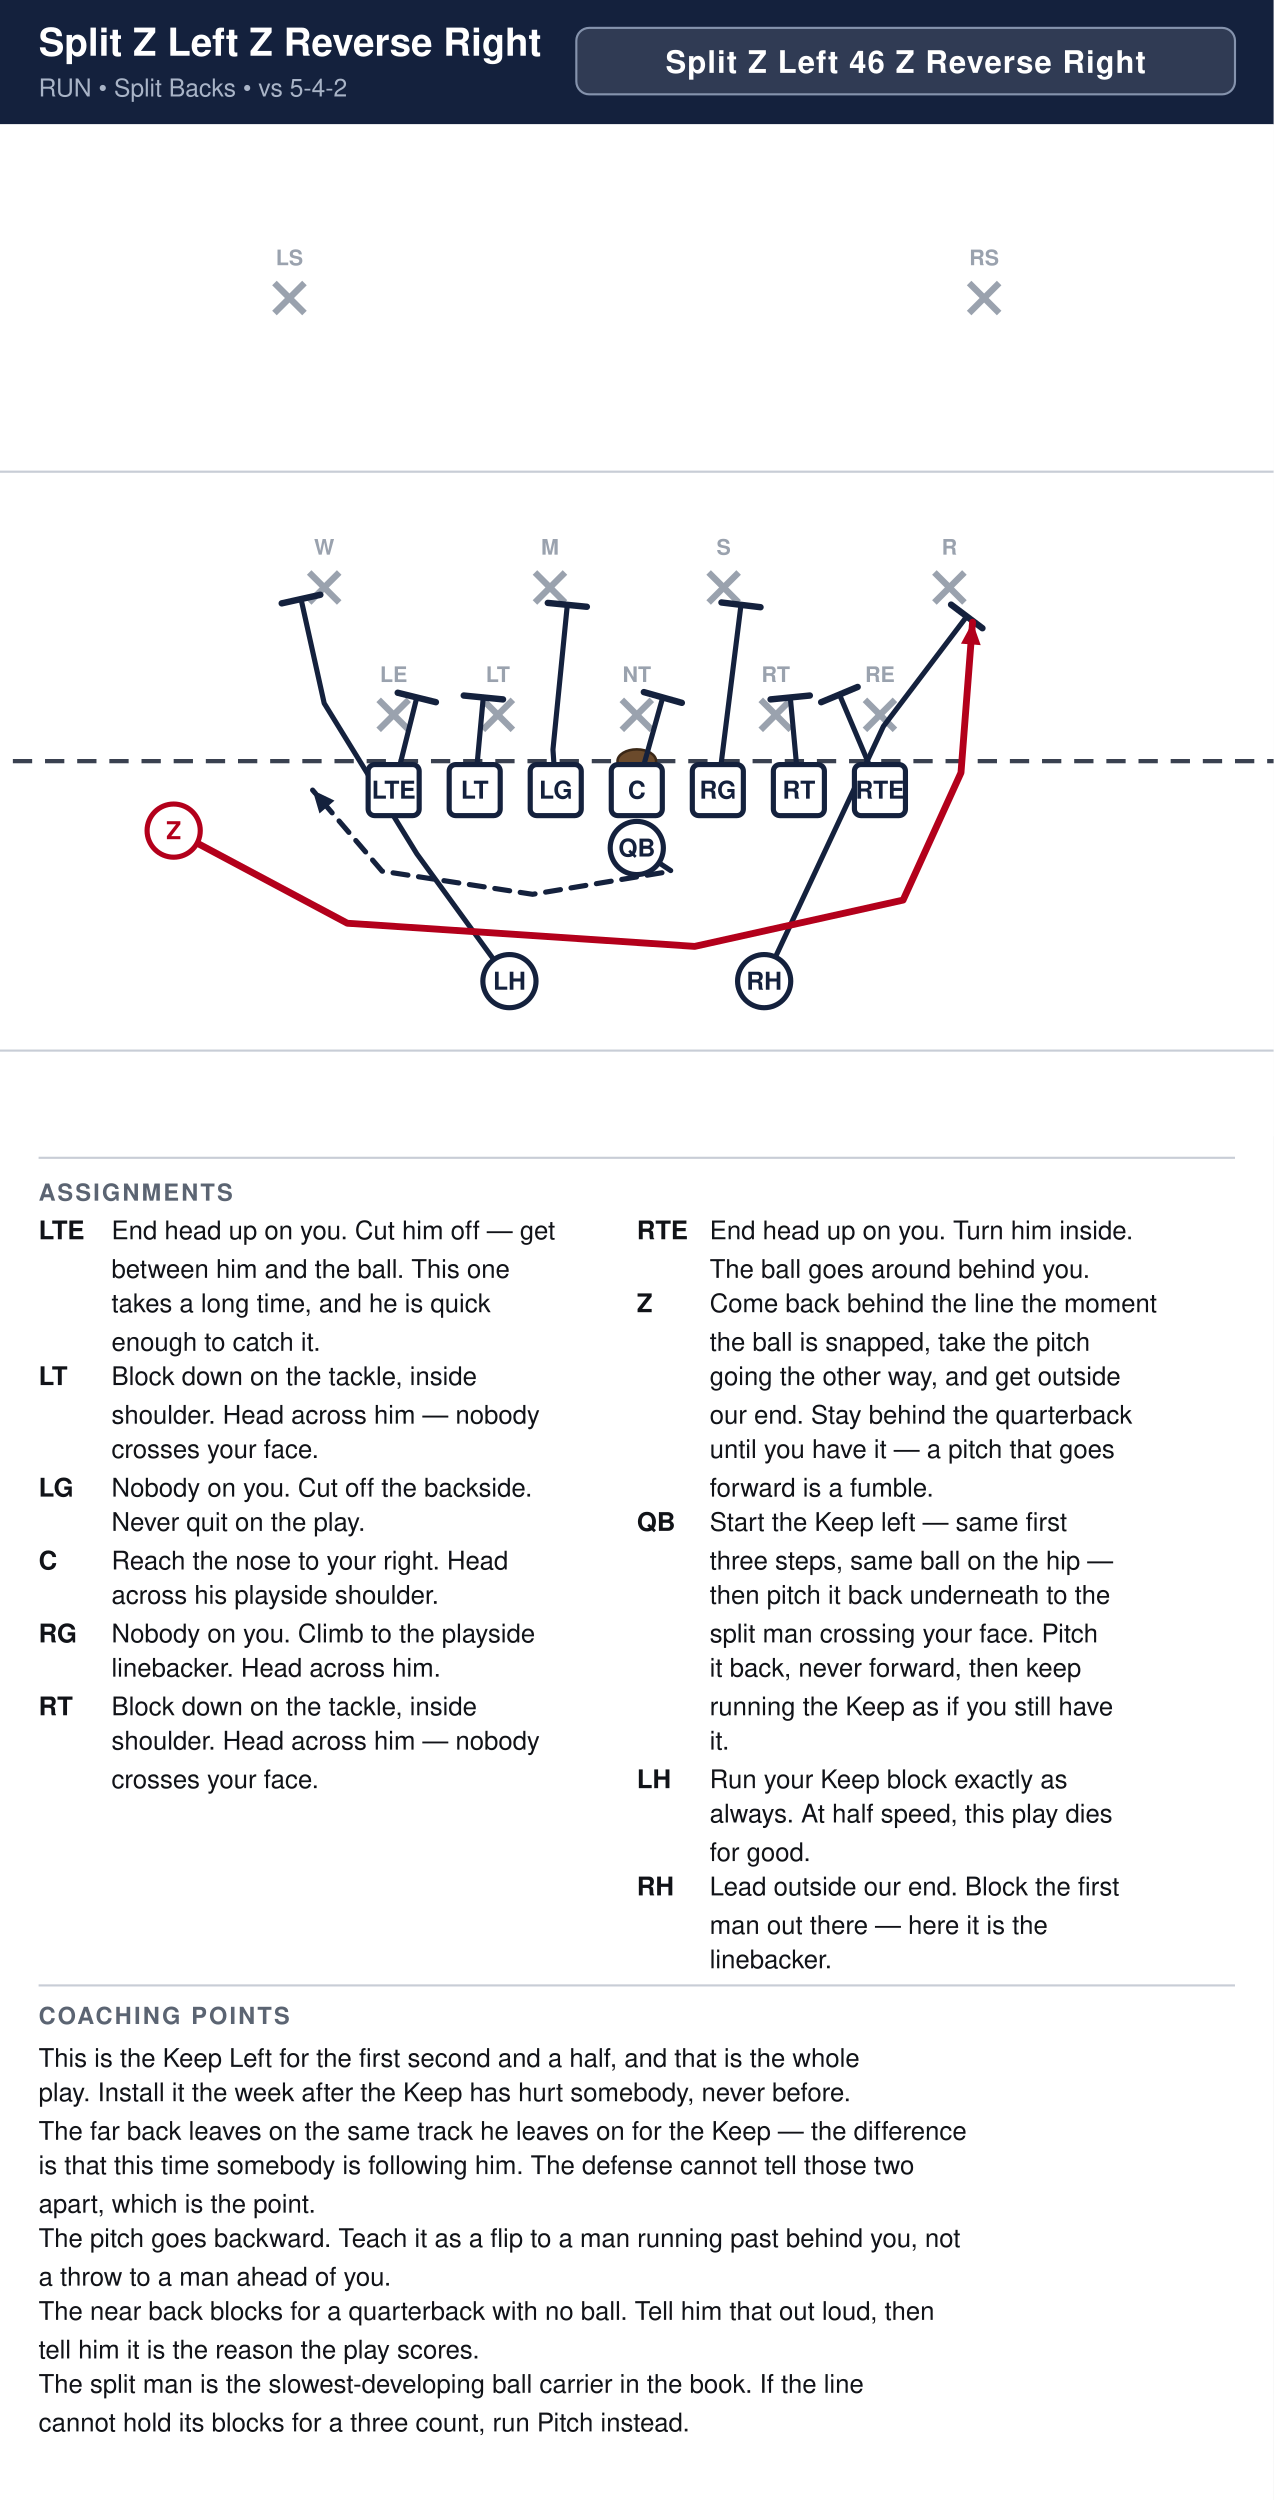
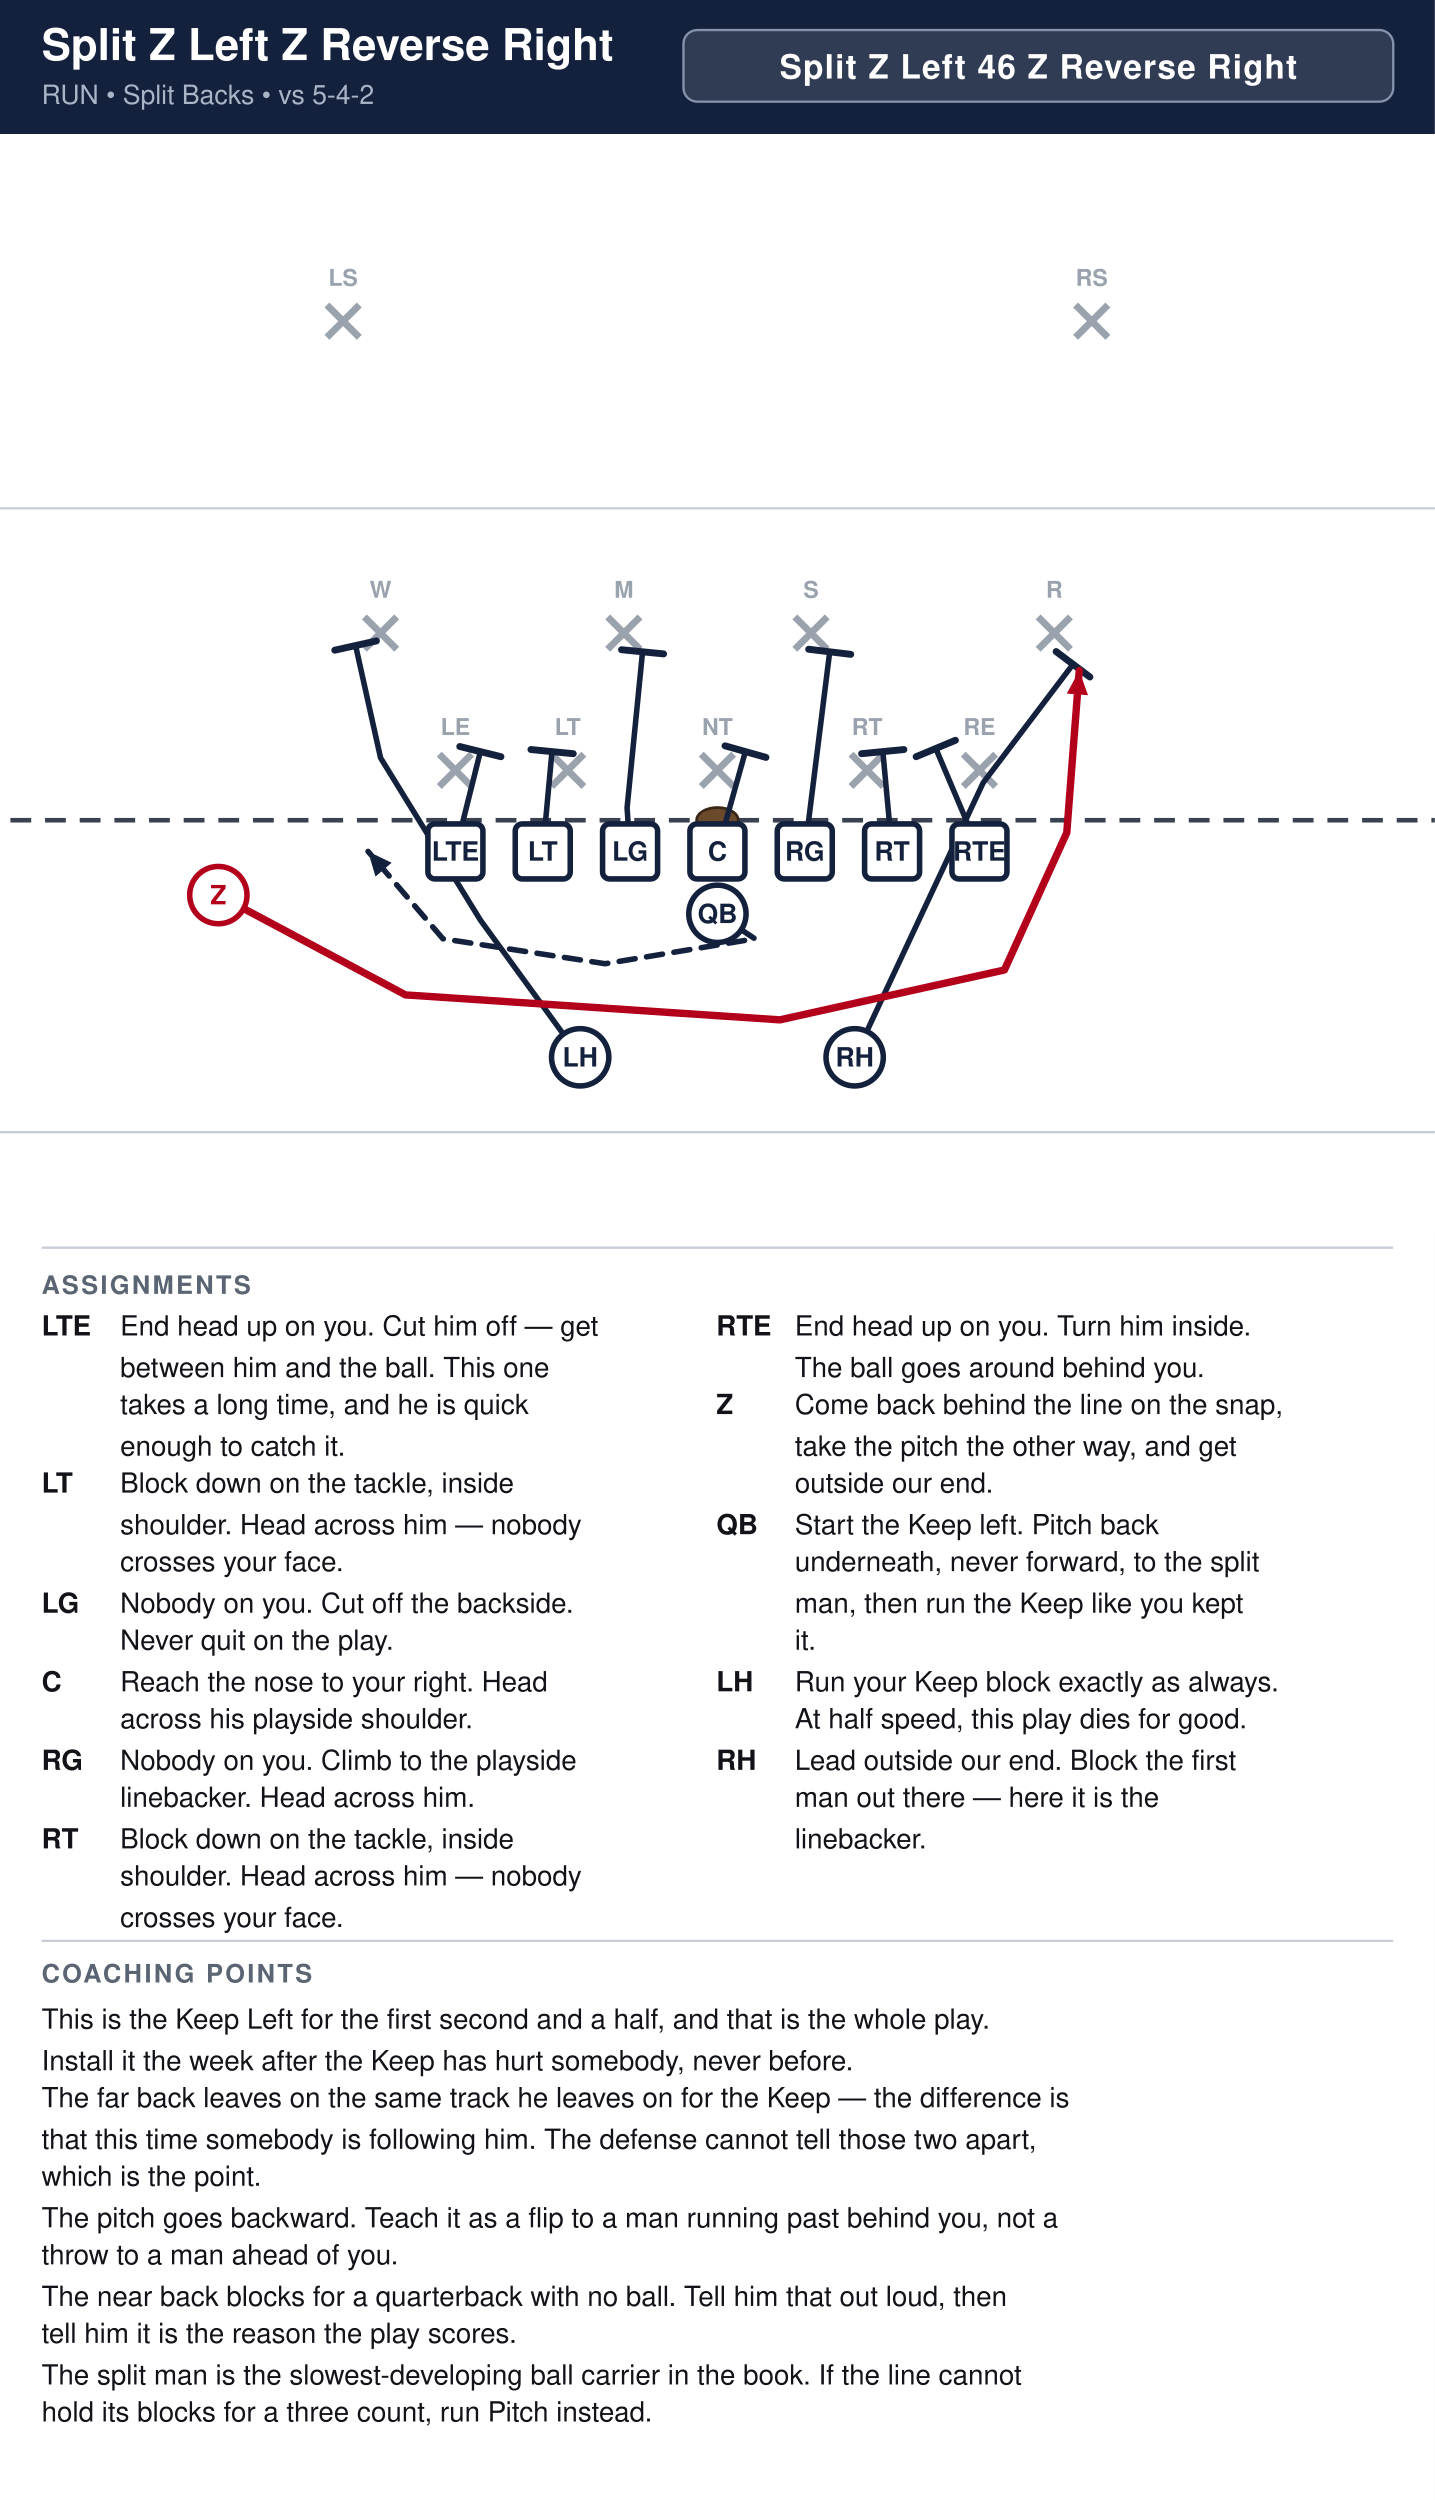
- <svg xmlns="http://www.w3.org/2000/svg" width="594" height="1166" viewBox="0 0 594 1166" font-family="Segoe UI, Helvetica, Arial, sans-serif">
+ <svg xmlns="http://www.w3.org/2000/svg" width="621" height="1082" viewBox="0 0 621 1082" font-family="Segoe UI, Helvetica, Arial, sans-serif">
  <rect width="100%" height="100%" fill="#ffffff" />
-   <rect x="0" y="0" width="594" height="58" fill="#14213d" />
-   <text x="18" y="26" font-size="18.0" font-weight="700" fill="#ffffff">Split Z Left Z Reverse Right</text>
+   <rect x="0" y="0" width="621" height="58" fill="#14213d" />
+   <text x="18" y="26" font-size="19.0" font-weight="700" fill="#ffffff">Split Z Left Z Reverse Right</text>
  <text x="18" y="45" font-size="11.5" fill="#a9b4c7">RUN  •  Split Backs  •  vs 5-4-2</text>
-   <rect x="268.8" y="13" width="307.2" height="31" rx="6" fill="#ffffff" fill-opacity="0.12" stroke="#8593ad" stroke-width="1" />
-   <text x="422.4" y="34" text-anchor="middle" font-size="14.5" font-weight="700" fill="#ffffff" letter-spacing="0.5">Split Z Left 46 Z Reverse Right</text>
+   <rect x="295.8" y="13" width="307.2" height="31" rx="6" fill="#ffffff" fill-opacity="0.12" stroke="#8593ad" stroke-width="1" />
+   <text x="449.4" y="34" text-anchor="middle" font-size="14.5" font-weight="700" fill="#ffffff" letter-spacing="0.5">Split Z Left 46 Z Reverse Right</text>
  <clipPath id="fieldclip">
-     <rect x="0" y="58" width="594" height="472" />
+     <rect x="0" y="58" width="621" height="472" />
  </clipPath>
  <g clip-path="url(#fieldclip)">
-     <g transform="translate(-54.0,31.0)">
+     <g transform="translate(-40.5,31.0)">
      <rect x="0" y="0" width="702" height="513" fill="#ffffff" />
      <line x1="0" y1="459.0" x2="702" y2="459.0" stroke="#c8cdd6" stroke-width="1" />
      <line x1="0" y1="189.0" x2="702" y2="189.0" stroke="#c8cdd6" stroke-width="1" />
      <line x1="0" y1="324.0" x2="702" y2="324.0" stroke="#3a4150" stroke-width="2" stroke-dasharray="9 6" />
      <ellipse cx="351.0" cy="324.0" rx="9" ry="5.5" fill="#6b4a2b" stroke="#3a2716" stroke-width="1.2" />
      <line x1="230.6" y1="295.4" x2="244.6" y2="309.4" stroke="#9aa2ae" stroke-width="3" />
      <line x1="244.6" y1="295.4" x2="230.6" y2="309.4" stroke="#9aa2ae" stroke-width="3" />
      <text x="237.6" y="287.1" text-anchor="middle" font-size="10" fill="#9aa2ae" font-weight="600">LE</text>
      <line x1="279.2" y1="295.4" x2="293.2" y2="309.4" stroke="#9aa2ae" stroke-width="3" />
      <line x1="293.2" y1="295.4" x2="279.2" y2="309.4" stroke="#9aa2ae" stroke-width="3" />
      <text x="286.2" y="287.1" text-anchor="middle" font-size="10" fill="#9aa2ae" font-weight="600">LT</text>
      <line x1="344.0" y1="295.4" x2="358.0" y2="309.4" stroke="#9aa2ae" stroke-width="3" />
      <line x1="358.0" y1="295.4" x2="344.0" y2="309.4" stroke="#9aa2ae" stroke-width="3" />
      <text x="351.0" y="287.1" text-anchor="middle" font-size="10" fill="#9aa2ae" font-weight="600">NT</text>
      <line x1="408.8" y1="295.4" x2="422.8" y2="309.4" stroke="#9aa2ae" stroke-width="3" />
      <line x1="422.8" y1="295.4" x2="408.8" y2="309.4" stroke="#9aa2ae" stroke-width="3" />
      <text x="415.8" y="287.1" text-anchor="middle" font-size="10" fill="#9aa2ae" font-weight="600">RT</text>
      <line x1="457.4" y1="295.4" x2="471.4" y2="309.4" stroke="#9aa2ae" stroke-width="3" />
      <line x1="471.4" y1="295.4" x2="457.4" y2="309.4" stroke="#9aa2ae" stroke-width="3" />
      <text x="464.4" y="287.1" text-anchor="middle" font-size="10" fill="#9aa2ae" font-weight="600">RE</text>
      <line x1="198.2" y1="236.0" x2="212.2" y2="250.0" stroke="#9aa2ae" stroke-width="3" />
      <line x1="212.2" y1="236.0" x2="198.2" y2="250.0" stroke="#9aa2ae" stroke-width="3" />
      <text x="205.2" y="227.7" text-anchor="middle" font-size="10" fill="#9aa2ae" font-weight="600">W</text>
      <line x1="303.5" y1="236.0" x2="317.5" y2="250.0" stroke="#9aa2ae" stroke-width="3" />
      <line x1="317.5" y1="236.0" x2="303.5" y2="250.0" stroke="#9aa2ae" stroke-width="3" />
      <text x="310.5" y="227.7" text-anchor="middle" font-size="10" fill="#9aa2ae" font-weight="600">M</text>
      <line x1="384.5" y1="236.0" x2="398.5" y2="250.0" stroke="#9aa2ae" stroke-width="3" />
      <line x1="398.5" y1="236.0" x2="384.5" y2="250.0" stroke="#9aa2ae" stroke-width="3" />
      <text x="391.5" y="227.7" text-anchor="middle" font-size="10" fill="#9aa2ae" font-weight="600">S</text>
      <line x1="489.8" y1="236.0" x2="503.8" y2="250.0" stroke="#9aa2ae" stroke-width="3" />
      <line x1="503.8" y1="236.0" x2="489.8" y2="250.0" stroke="#9aa2ae" stroke-width="3" />
      <text x="496.8" y="227.7" text-anchor="middle" font-size="10" fill="#9aa2ae" font-weight="600">R</text>
      <line x1="182.0" y1="101.0" x2="196.0" y2="115.0" stroke="#9aa2ae" stroke-width="3" />
      <line x1="196.0" y1="101.0" x2="182.0" y2="115.0" stroke="#9aa2ae" stroke-width="3" />
      <text x="189.0" y="92.7" text-anchor="middle" font-size="10" fill="#9aa2ae" font-weight="600">LS</text>
      <line x1="506.0" y1="101.0" x2="520.0" y2="115.0" stroke="#9aa2ae" stroke-width="3" />
      <line x1="520.0" y1="101.0" x2="506.0" y2="115.0" stroke="#9aa2ae" stroke-width="3" />
      <text x="513.0" y="92.7" text-anchor="middle" font-size="10" fill="#9aa2ae" font-weight="600">RS</text>
      <path d="M464.4,337.5 L445.5,292.9" fill="none" stroke="#14213d" stroke-width="2.4" stroke-linecap="round" stroke-linejoin="round" />
      <line x1="437.0" y1="296.5" x2="454.0" y2="289.4" stroke="#14213d" stroke-width="3.0" stroke-linecap="round" />
      <path d="M426.6,337.5 L422.6,294.3" fill="none" stroke="#14213d" stroke-width="2.4" stroke-linecap="round" stroke-linejoin="round" />
      <line x1="413.4" y1="295.2" x2="431.7" y2="293.4" stroke="#14213d" stroke-width="3.0" stroke-linecap="round" />
      <path d="M388.8,337.5 L399.6,251.1" fill="none" stroke="#14213d" stroke-width="2.4" stroke-linecap="round" stroke-linejoin="round" />
      <line x1="390.5" y1="250.0" x2="408.7" y2="252.2" stroke="#14213d" stroke-width="3.0" stroke-linecap="round" />
      <path d="M351.0,337.5 L363.1,294.3" fill="none" stroke="#14213d" stroke-width="2.4" stroke-linecap="round" stroke-linejoin="round" />
      <line x1="354.3" y1="291.8" x2="372.0" y2="296.8" stroke="#14213d" stroke-width="3.0" stroke-linecap="round" />
      <path d="M313.2,337.5 L311.9,318.6 L318.6,251.1" fill="none" stroke="#14213d" stroke-width="2.4" stroke-linecap="round" stroke-linejoin="round" />
      <line x1="309.5" y1="250.2" x2="327.7" y2="252.0" stroke="#14213d" stroke-width="3.0" stroke-linecap="round" />
      <path d="M275.4,337.5 L279.4,294.3" fill="none" stroke="#14213d" stroke-width="2.4" stroke-linecap="round" stroke-linejoin="round" />
      <line x1="270.3" y1="293.4" x2="288.6" y2="295.2" stroke="#14213d" stroke-width="3.0" stroke-linecap="round" />
      <path d="M237.6,337.5 L248.4,294.3" fill="none" stroke="#14213d" stroke-width="2.4" stroke-linecap="round" stroke-linejoin="round" />
      <line x1="239.5" y1="292.1" x2="257.3" y2="296.5" stroke="#14213d" stroke-width="3.0" stroke-linecap="round" />
      <path d="M351.0,364.5 L367.2,375.3 L302.4,386.1 L232.2,375.3 L199.8,337.5" fill="none" stroke="#14213d" stroke-width="2.4" stroke-linecap="round" stroke-linejoin="round" stroke-dasharray="7 5" />
      <polygon points="199.8,337.5 210.0,342.4 203.0,348.4" fill="#14213d" />
      <path d="M410.4,426.6 L466.0,307.8 L504.9,256.5" fill="none" stroke="#14213d" stroke-width="2.4" stroke-linecap="round" stroke-linejoin="round" />
      <line x1="497.6" y1="251.0" x2="512.2" y2="262.0" stroke="#14213d" stroke-width="3.0" stroke-linecap="round" />
      <path d="M291.6,426.6 L248.4,367.2 L205.2,297.0 L194.4,248.4" fill="none" stroke="#14213d" stroke-width="2.4" stroke-linecap="round" stroke-linejoin="round" />
      <line x1="185.4" y1="250.4" x2="203.4" y2="246.4" stroke="#14213d" stroke-width="3.0" stroke-linecap="round" />
      <path d="M135.0,356.4 L216.0,399.6 L378.0,410.4 L475.2,388.8 L502.2,329.4 L507.6,259.2" fill="none" stroke="#b3001b" stroke-width="3.2" stroke-linecap="round" stroke-linejoin="round" />
      <polygon points="507.6,259.2 511.4,269.9 502.2,269.2" fill="#b3001b" />
      <rect x="225.7" y="325.6" width="23.8" height="23.8" rx="3" fill="#ffffff" stroke="#14213d" stroke-width="2.4" />
      <text x="237.6" y="341.5" text-anchor="middle" font-size="11.5" font-weight="700" fill="#14213d">LTE</text>
      <rect x="263.5" y="325.6" width="23.8" height="23.8" rx="3" fill="#ffffff" stroke="#14213d" stroke-width="2.4" />
      <text x="275.4" y="341.5" text-anchor="middle" font-size="11.5" font-weight="700" fill="#14213d">LT</text>
      <rect x="301.3" y="325.6" width="23.8" height="23.8" rx="3" fill="#ffffff" stroke="#14213d" stroke-width="2.4" />
      <text x="313.2" y="341.5" text-anchor="middle" font-size="11.5" font-weight="700" fill="#14213d">LG</text>
      <rect x="339.1" y="325.6" width="23.8" height="23.8" rx="3" fill="#ffffff" stroke="#14213d" stroke-width="2.4" />
      <text x="351.0" y="341.5" text-anchor="middle" font-size="11.5" font-weight="700" fill="#14213d">C</text>
      <rect x="376.9" y="325.6" width="23.8" height="23.8" rx="3" fill="#ffffff" stroke="#14213d" stroke-width="2.4" />
      <text x="388.8" y="341.5" text-anchor="middle" font-size="11.5" font-weight="700" fill="#14213d">RG</text>
      <rect x="414.7" y="325.6" width="23.8" height="23.8" rx="3" fill="#ffffff" stroke="#14213d" stroke-width="2.4" />
      <text x="426.6" y="341.5" text-anchor="middle" font-size="11.5" font-weight="700" fill="#14213d">RT</text>
      <rect x="452.5" y="325.6" width="23.8" height="23.8" rx="3" fill="#ffffff" stroke="#14213d" stroke-width="2.4" />
      <text x="464.4" y="341.5" text-anchor="middle" font-size="11.5" font-weight="700" fill="#14213d">RTE</text>
      <circle cx="135.0" cy="356.4" r="12.4" fill="#ffffff" stroke="#b3001b" stroke-width="2.4" />
      <text x="135.0" y="360.4" text-anchor="middle" font-size="11.5" font-weight="700" fill="#b3001b">Z</text>
      <circle cx="351.0" cy="364.5" r="12.4" fill="#ffffff" stroke="#14213d" stroke-width="2.4" />
      <text x="351.0" y="368.5" text-anchor="middle" font-size="11.5" font-weight="700" fill="#14213d">QB</text>
      <circle cx="291.6" cy="426.6" r="12.4" fill="#ffffff" stroke="#14213d" stroke-width="2.4" />
      <text x="291.6" y="430.6" text-anchor="middle" font-size="11.5" font-weight="700" fill="#14213d">LH</text>
      <circle cx="410.4" cy="426.6" r="12.4" fill="#ffffff" stroke="#14213d" stroke-width="2.4" />
      <text x="410.4" y="430.6" text-anchor="middle" font-size="11.5" font-weight="700" fill="#14213d">RH</text>
    </g>
  </g>
-   <line x1="18" y1="540" x2="576" y2="540" stroke="#c8cdd6" stroke-width="1" />
+   <line x1="18" y1="540" x2="603" y2="540" stroke="#c8cdd6" stroke-width="1" />
  <text x="18" y="560" font-size="11" font-weight="700" fill="#5b6472" letter-spacing="1">ASSIGNMENTS</text>
  <text x="18" y="578" font-size="12" font-weight="700" fill="#111318">LTE</text>
  <text x="52" y="578" font-size="12" fill="#111318">End head up on you. Cut him off — get</text>
  <text x="52" y="596" font-size="12" fill="#111318">between him and the ball. This one</text>
  <text x="52" y="612" font-size="12" fill="#111318">takes a long time, and he is quick</text>
  <text x="52" y="630" font-size="12" fill="#111318">enough to catch it.</text>
  <text x="18" y="646" font-size="12" font-weight="700" fill="#111318">LT</text>
  <text x="52" y="646" font-size="12" fill="#111318">Block down on the tackle, inside</text>
  <text x="52" y="664" font-size="12" fill="#111318">shoulder. Head across him — nobody</text>
  <text x="52" y="680" font-size="12" fill="#111318">crosses your face.</text>
  <text x="18" y="698" font-size="12" font-weight="700" fill="#111318">LG</text>
  <text x="52" y="698" font-size="12" fill="#111318">Nobody on you. Cut off the backside.</text>
  <text x="52" y="714" font-size="12" fill="#111318">Never quit on the play.</text>
  <text x="18" y="732" font-size="12" font-weight="700" fill="#111318">C</text>
  <text x="52" y="732" font-size="12" fill="#111318">Reach the nose to your right. Head</text>
  <text x="52" y="748" font-size="12" fill="#111318">across his playside shoulder.</text>
  <text x="18" y="766" font-size="12" font-weight="700" fill="#111318">RG</text>
  <text x="52" y="766" font-size="12" fill="#111318">Nobody on you. Climb to the playside</text>
  <text x="52" y="782" font-size="12" fill="#111318">linebacker. Head across him.</text>
  <text x="18" y="800" font-size="12" font-weight="700" fill="#111318">RT</text>
  <text x="52" y="800" font-size="12" fill="#111318">Block down on the tackle, inside</text>
  <text x="52" y="816" font-size="12" fill="#111318">shoulder. Head across him — nobody</text>
  <text x="52" y="834" font-size="12" fill="#111318">crosses your face.</text>
-   <text x="297" y="578" font-size="12" font-weight="700" fill="#111318">RTE</text>
-   <text x="331" y="578" font-size="12" fill="#111318">End head up on you. Turn him inside.</text>
-   <text x="331" y="596" font-size="12" fill="#111318">The ball goes around behind you.</text>
-   <text x="297" y="612" font-size="12" font-weight="700" fill="#111318">Z</text>
-   <text x="331" y="612" font-size="12" fill="#111318">Come back behind the line the moment</text>
-   <text x="331" y="630" font-size="12" fill="#111318">the ball is snapped, take the pitch</text>
-   <text x="331" y="646" font-size="12" fill="#111318">going the other way, and get outside</text>
-   <text x="331" y="664" font-size="12" fill="#111318">our end. Stay behind the quarterback</text>
-   <text x="331" y="680" font-size="12" fill="#111318">until you have it — a pitch that goes</text>
-   <text x="331" y="698" font-size="12" fill="#111318">forward is a fumble.</text>
-   <text x="297" y="714" font-size="12" font-weight="700" fill="#111318">QB</text>
-   <text x="331" y="714" font-size="12" fill="#111318">Start the Keep left — same first</text>
-   <text x="331" y="732" font-size="12" fill="#111318">three steps, same ball on the hip —</text>
-   <text x="331" y="748" font-size="12" fill="#111318">then pitch it back underneath to the</text>
-   <text x="331" y="766" font-size="12" fill="#111318">split man crossing your face. Pitch</text>
-   <text x="331" y="782" font-size="12" fill="#111318">it back, never forward, then keep</text>
-   <text x="331" y="800" font-size="12" fill="#111318">running the Keep as if you still have</text>
-   <text x="331" y="816" font-size="12" fill="#111318">it.</text>
-   <text x="297" y="834" font-size="12" font-weight="700" fill="#111318">LH</text>
-   <text x="331" y="834" font-size="12" fill="#111318">Run your Keep block exactly as</text>
-   <text x="331" y="850" font-size="12" fill="#111318">always. At half speed, this play dies</text>
-   <text x="331" y="868" font-size="12" fill="#111318">for good.</text>
-   <text x="297" y="884" font-size="12" font-weight="700" fill="#111318">RH</text>
-   <text x="331" y="884" font-size="12" fill="#111318">Lead outside our end. Block the first</text>
-   <text x="331" y="902" font-size="12" fill="#111318">man out there — here it is the</text>
-   <text x="331" y="918" font-size="12" fill="#111318">linebacker.</text>
-   <line x1="18" y1="926" x2="576" y2="926" stroke="#c8cdd6" stroke-width="1" />
-   <text x="18" y="944" font-size="11" font-weight="700" fill="#5b6472" letter-spacing="1">COACHING POINTS</text>
-   <text x="18" y="964" font-size="12" fill="#111318">This is the Keep Left for the first second and a half, and that is the whole</text>
-   <text x="18" y="980" font-size="12" fill="#111318">play. Install it the week after the Keep has hurt somebody, never before.</text>
-   <text x="18" y="998" font-size="12" fill="#111318">The far back leaves on the same track he leaves on for the Keep — the difference</text>
-   <text x="18" y="1014" font-size="12" fill="#111318">is that this time somebody is following him. The defense cannot tell those two</text>
-   <text x="18" y="1032" font-size="12" fill="#111318">apart, which is the point.</text>
-   <text x="18" y="1048" font-size="12" fill="#111318">The pitch goes backward. Teach it as a flip to a man running past behind you, not</text>
-   <text x="18" y="1066" font-size="12" fill="#111318">a throw to a man ahead of you.</text>
-   <text x="18" y="1082" font-size="12" fill="#111318">The near back blocks for a quarterback with no ball. Tell him that out loud, then</text>
-   <text x="18" y="1100" font-size="12" fill="#111318">tell him it is the reason the play scores.</text>
-   <text x="18" y="1116" font-size="12" fill="#111318">The split man is the slowest-developing ball carrier in the book. If the line</text>
-   <text x="18" y="1134" font-size="12" fill="#111318">cannot hold its blocks for a three count, run Pitch instead.</text>
+   <text x="310" y="578" font-size="12" font-weight="700" fill="#111318">RTE</text>
+   <text x="344" y="578" font-size="12" fill="#111318">End head up on you. Turn him inside.</text>
+   <text x="344" y="596" font-size="12" fill="#111318">The ball goes around behind you.</text>
+   <text x="310" y="612" font-size="12" font-weight="700" fill="#111318">Z</text>
+   <text x="344" y="612" font-size="12" fill="#111318">Come back behind the line on the snap,</text>
+   <text x="344" y="630" font-size="12" fill="#111318">take the pitch the other way, and get</text>
+   <text x="344" y="646" font-size="12" fill="#111318">outside our end.</text>
+   <text x="310" y="664" font-size="12" font-weight="700" fill="#111318">QB</text>
+   <text x="344" y="664" font-size="12" fill="#111318">Start the Keep left. Pitch back</text>
+   <text x="344" y="680" font-size="12" fill="#111318">underneath, never forward, to the split</text>
+   <text x="344" y="698" font-size="12" fill="#111318">man, then run the Keep like you kept</text>
+   <text x="344" y="714" font-size="12" fill="#111318">it.</text>
+   <text x="310" y="732" font-size="12" font-weight="700" fill="#111318">LH</text>
+   <text x="344" y="732" font-size="12" fill="#111318">Run your Keep block exactly as always.</text>
+   <text x="344" y="748" font-size="12" fill="#111318">At half speed, this play dies for good.</text>
+   <text x="310" y="766" font-size="12" font-weight="700" fill="#111318">RH</text>
+   <text x="344" y="766" font-size="12" fill="#111318">Lead outside our end. Block the first</text>
+   <text x="344" y="782" font-size="12" fill="#111318">man out there — here it is the</text>
+   <text x="344" y="800" font-size="12" fill="#111318">linebacker.</text>
+   <line x1="18" y1="840" x2="603" y2="840" stroke="#c8cdd6" stroke-width="1" />
+   <text x="18" y="858" font-size="11" font-weight="700" fill="#5b6472" letter-spacing="1">COACHING POINTS</text>
+   <text x="18" y="878" font-size="12" fill="#111318">This is the Keep Left for the first second and a half, and that is the whole play.</text>
+   <text x="18" y="896" font-size="12" fill="#111318">Install it the week after the Keep has hurt somebody, never before.</text>
+   <text x="18" y="912" font-size="12" fill="#111318">The far back leaves on the same track he leaves on for the Keep — the difference is</text>
+   <text x="18" y="930" font-size="12" fill="#111318">that this time somebody is following him. The defense cannot tell those two apart,</text>
+   <text x="18" y="946" font-size="12" fill="#111318">which is the point.</text>
+   <text x="18" y="964" font-size="12" fill="#111318">The pitch goes backward. Teach it as a flip to a man running past behind you, not a</text>
+   <text x="18" y="980" font-size="12" fill="#111318">throw to a man ahead of you.</text>
+   <text x="18" y="998" font-size="12" fill="#111318">The near back blocks for a quarterback with no ball. Tell him that out loud, then</text>
+   <text x="18" y="1014" font-size="12" fill="#111318">tell him it is the reason the play scores.</text>
+   <text x="18" y="1032" font-size="12" fill="#111318">The split man is the slowest-developing ball carrier in the book. If the line cannot</text>
+   <text x="18" y="1048" font-size="12" fill="#111318">hold its blocks for a three count, run Pitch instead.</text>
</svg>
